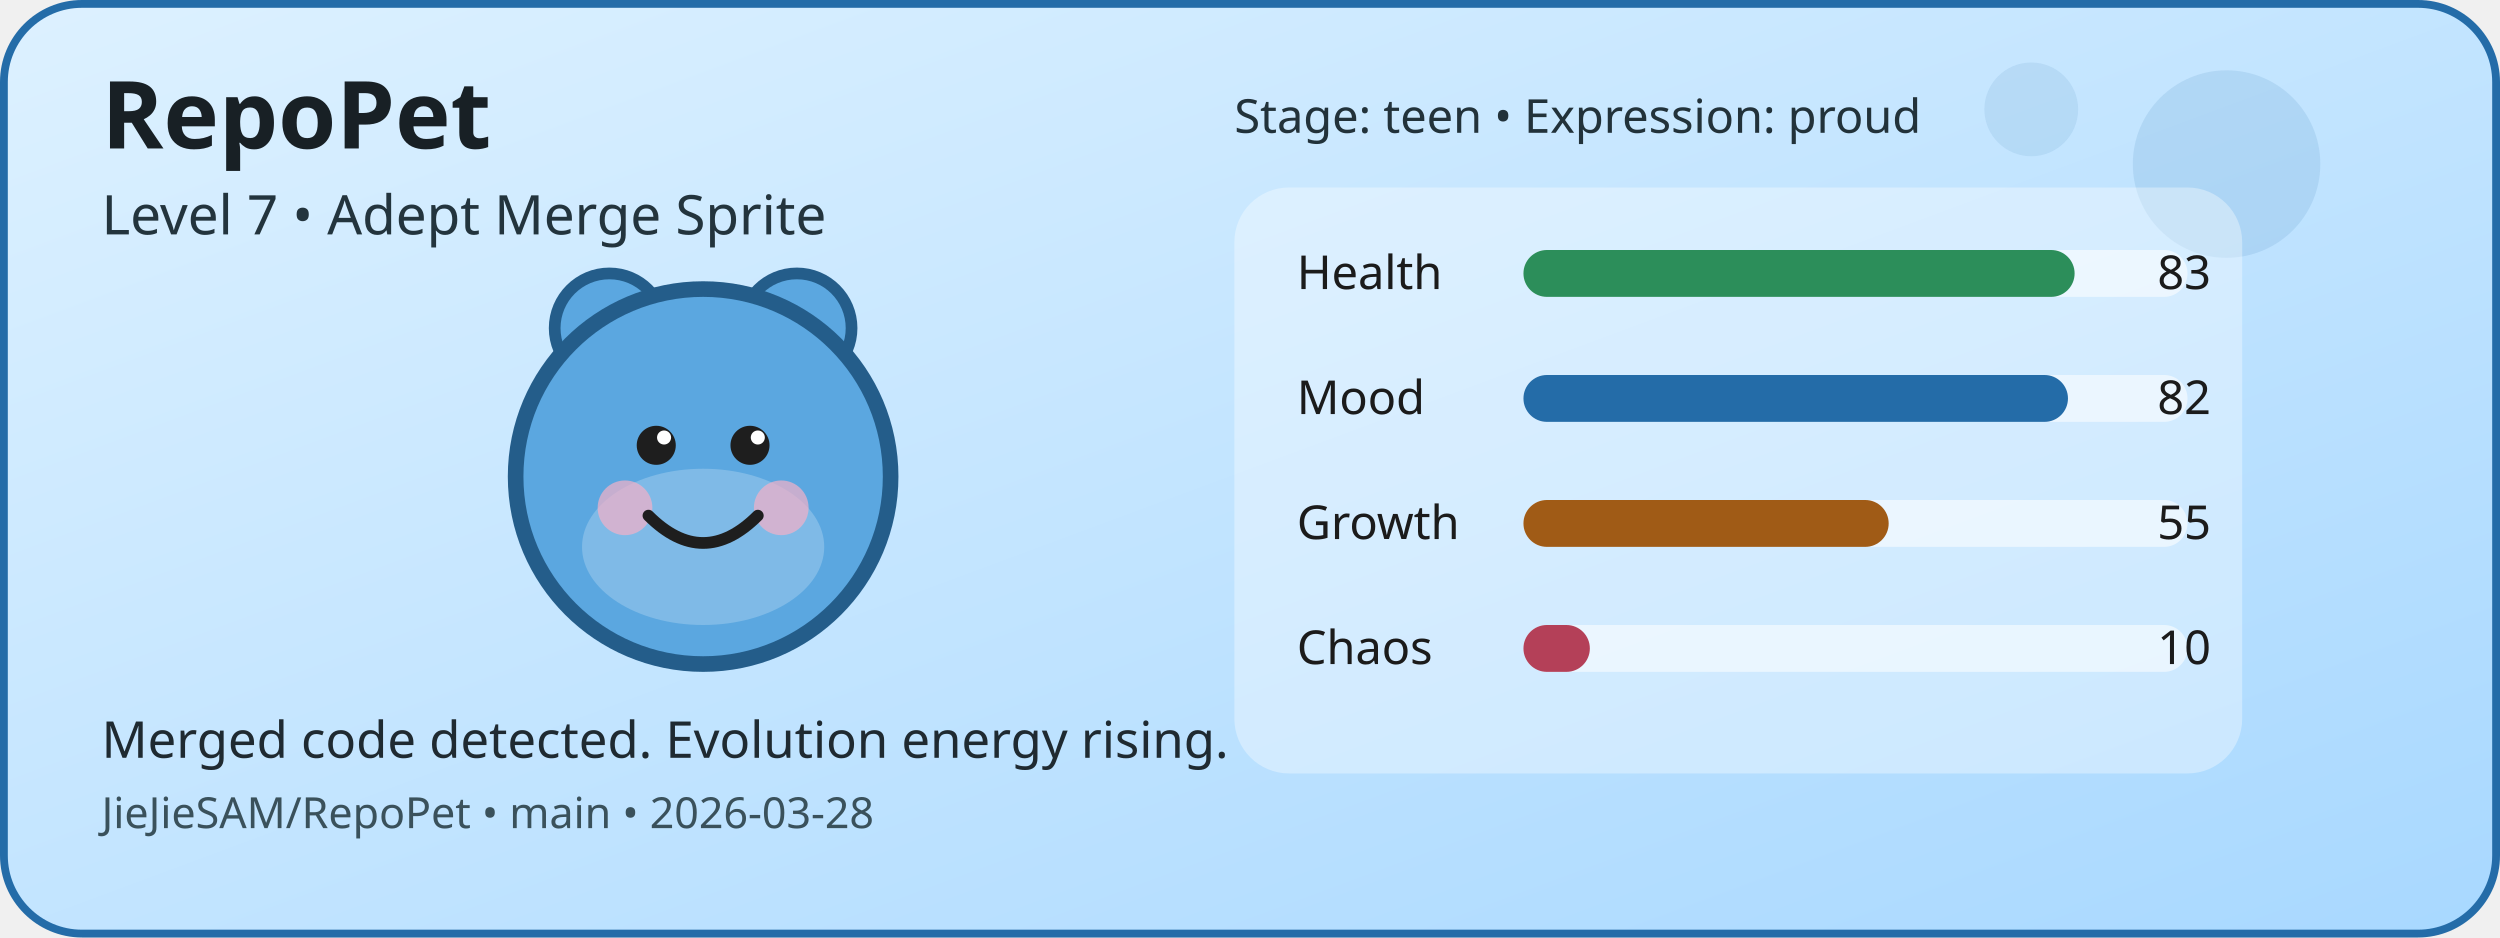
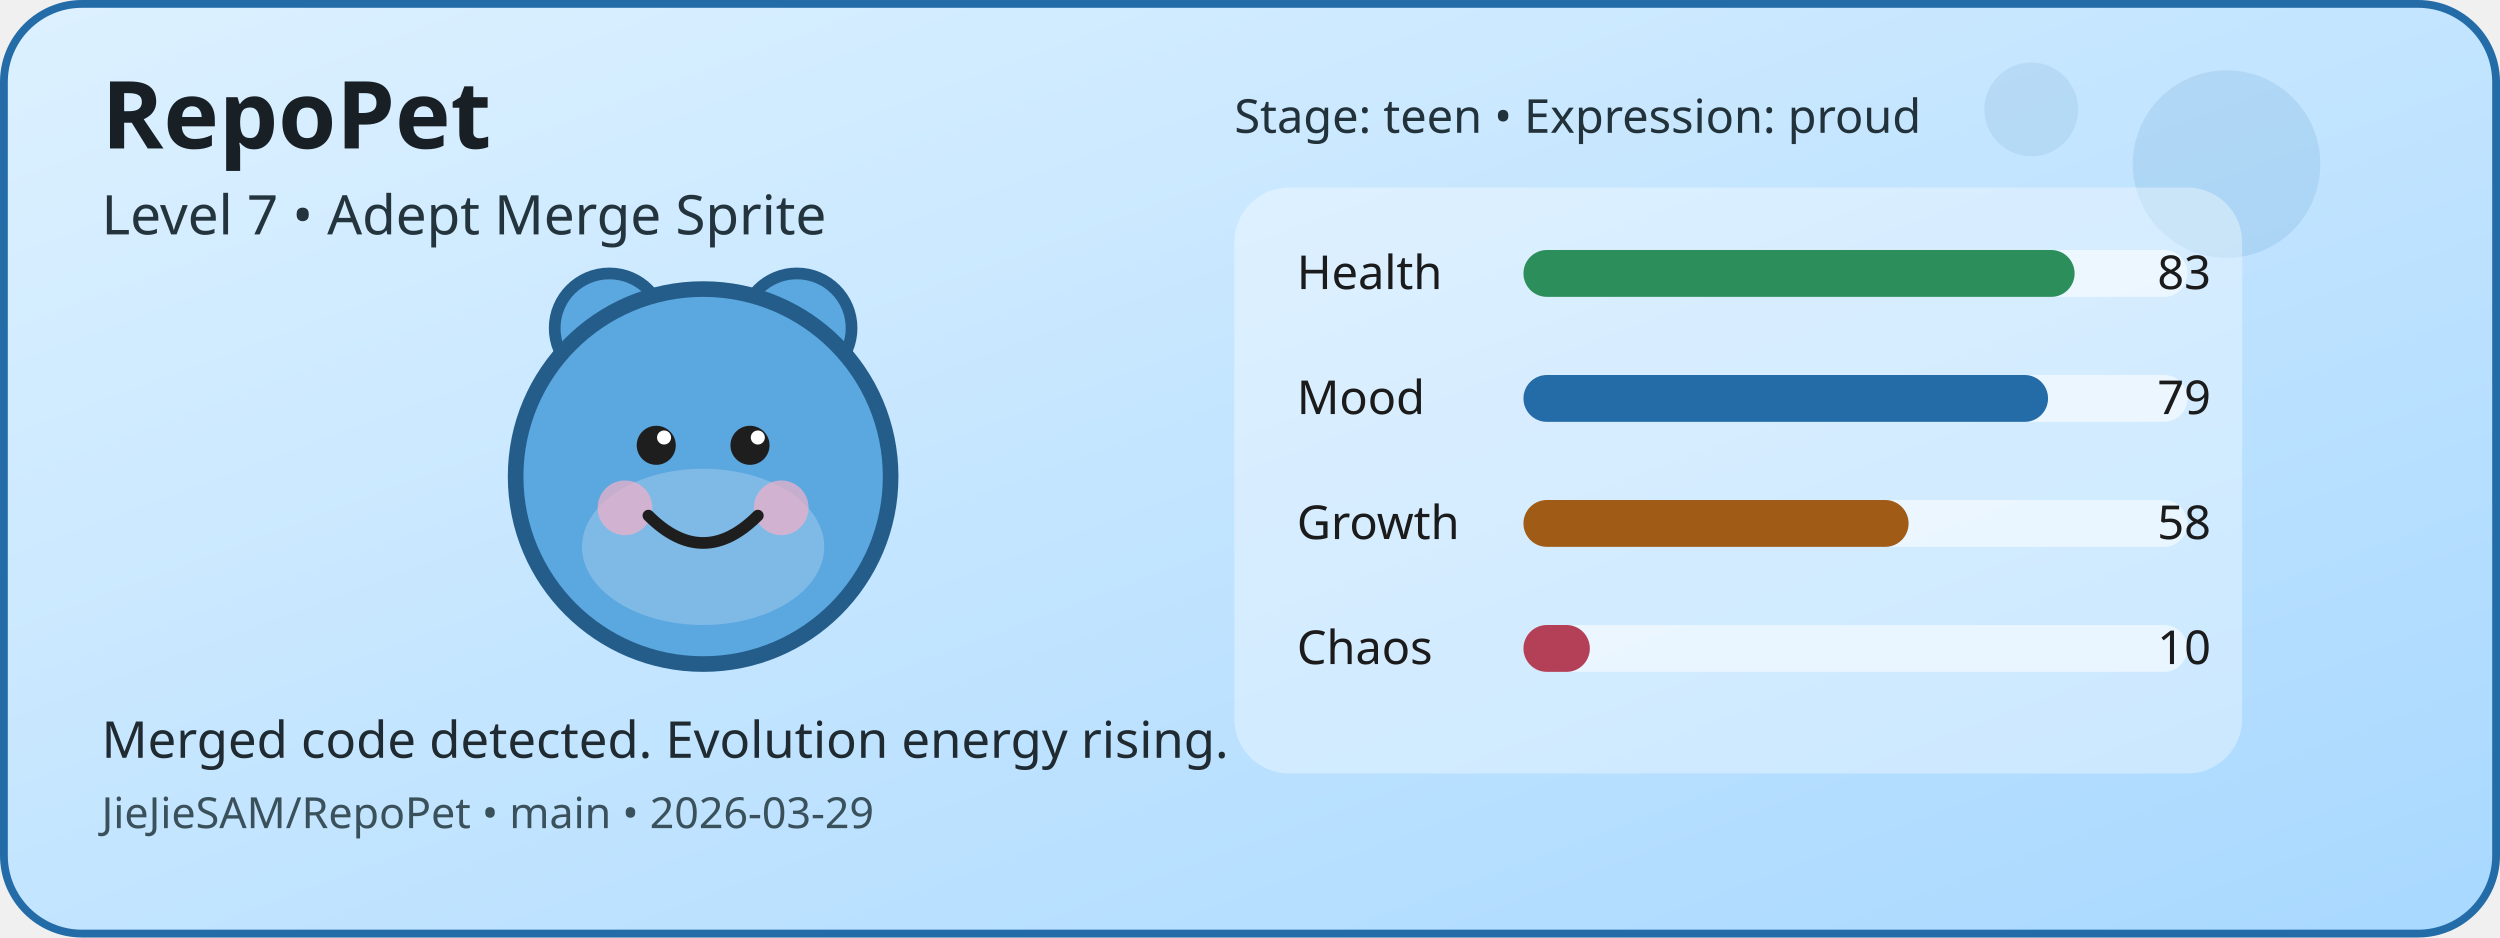
<svg xmlns="http://www.w3.org/2000/svg" width="640" height="240" viewBox="0 0 640 240" role="img" aria-label="RepoPet status card">
  <defs>
    <linearGradient id="cardGradient" x1="0" y1="0" x2="1" y2="1">
      <stop offset="0%" stop-color="#DDF1FF" />
      <stop offset="100%" stop-color="#A8D8FF" />
    </linearGradient>
  </defs>
  <rect x="1" y="1" width="638" height="238" rx="20" fill="url(#cardGradient)" stroke="#246CA8" stroke-width="2" />
  <circle cx="570" cy="42" r="24" fill="#246CA8" opacity="0.12" />
  <circle cx="520" cy="28" r="12" fill="#246CA8" opacity="0.1" />
  <circle cx="156" cy="84" r="14" fill="#5BA7E0" stroke="#245D8A" stroke-width="3" />
  <circle cx="204" cy="84" r="14" fill="#5BA7E0" stroke="#245D8A" stroke-width="3" />
  <circle cx="180" cy="122" r="48" fill="#5BA7E0" stroke="#245D8A" stroke-width="4" />
  <ellipse cx="180" cy="140" rx="31" ry="20" fill="#FFFFFF" opacity="0.22" />
  <circle cx="160" cy="130" r="7" fill="#F4B1C7" opacity="0.7" />
  <circle cx="200" cy="130" r="7" fill="#F4B1C7" opacity="0.7" />
  <circle cx="168" cy="114" r="5" fill="#1E1E1E" />
  <circle cx="192" cy="114" r="5" fill="#1E1E1E" />
  <circle cx="170" cy="112" r="1.8" fill="#FFFFFF" />
  <circle cx="194" cy="112" r="1.8" fill="#FFFFFF" />
  <path d="M166 132 Q180 146 194 132" fill="none" stroke="#1E1E1E" stroke-width="3" stroke-linecap="round" />
  <rect x="316" y="48" width="258" height="150" rx="14" fill="#FFFFFF" opacity="0.35" />
  <text x="332" y="74" font-family="Verdana, sans-serif" font-size="12" fill="#1B1B1B">Health</text>
  <rect x="390" y="64" width="170" height="12" rx="6" fill="#FFFFFF" opacity="0.55" />
  <rect x="390" y="64" width="141.1" height="12" rx="6" fill="#2C8E5A" />
  <text x="566" y="74" text-anchor="end" font-family="Verdana, sans-serif" font-size="12" fill="#1B1B1B">83</text>
  <text x="332" y="106" font-family="Verdana, sans-serif" font-size="12" fill="#1B1B1B">Mood</text>
  <rect x="390" y="96" width="170" height="12" rx="6" fill="#FFFFFF" opacity="0.55" />
-   <rect x="390" y="96" width="139.4" height="12" rx="6" fill="#246CA8" />
-   <text x="566" y="106" text-anchor="end" font-family="Verdana, sans-serif" font-size="12" fill="#1B1B1B">82</text>
+   <rect x="390" y="96" width="134.3" height="12" rx="6" fill="#246CA8" />
+   <text x="566" y="106" text-anchor="end" font-family="Verdana, sans-serif" font-size="12" fill="#1B1B1B">79</text>
  <text x="332" y="138" font-family="Verdana, sans-serif" font-size="12" fill="#1B1B1B">Growth</text>
  <rect x="390" y="128" width="170" height="12" rx="6" fill="#FFFFFF" opacity="0.55" />
-   <rect x="390" y="128" width="93.5" height="12" rx="6" fill="#A05B16" />
-   <text x="566" y="138" text-anchor="end" font-family="Verdana, sans-serif" font-size="12" fill="#1B1B1B">55</text>
+   <rect x="390" y="128" width="98.6" height="12" rx="6" fill="#A05B16" />
+   <text x="566" y="138" text-anchor="end" font-family="Verdana, sans-serif" font-size="12" fill="#1B1B1B">58</text>
  <text x="332" y="170" font-family="Verdana, sans-serif" font-size="12" fill="#1B1B1B">Chaos</text>
  <rect x="390" y="160" width="170" height="12" rx="6" fill="#FFFFFF" opacity="0.55" />
  <rect x="390" y="160" width="17" height="12" rx="6" fill="#B44058" />
  <text x="566" y="170" text-anchor="end" font-family="Verdana, sans-serif" font-size="12" fill="#1B1B1B">10</text>
  <text x="26" y="38" font-family="Verdana, sans-serif" font-size="24" font-weight="700" fill="#182025">RepoPet</text>
  <text x="26" y="60" font-family="Verdana, sans-serif" font-size="14" fill="#23343D">Level 7 • Adept Merge Sprite</text>
  <text x="26" y="194" font-family="Verdana, sans-serif" font-size="13" fill="#1F2A31">Merged code detected. Evolution energy rising.</text>
-   <text x="26" y="212" font-family="Verdana, sans-serif" font-size="11" fill="#3A515B">JieJieSAM/RepoPet • main • 2026-03-28</text>
+   <text x="26" y="212" font-family="Verdana, sans-serif" font-size="11" fill="#3A515B">JieJieSAM/RepoPet • main • 2026-03-29</text>
  <text x="316" y="34" font-family="Verdana, sans-serif" font-size="12" fill="#22323A">Stage: teen • Expression: proud</text>
</svg>
